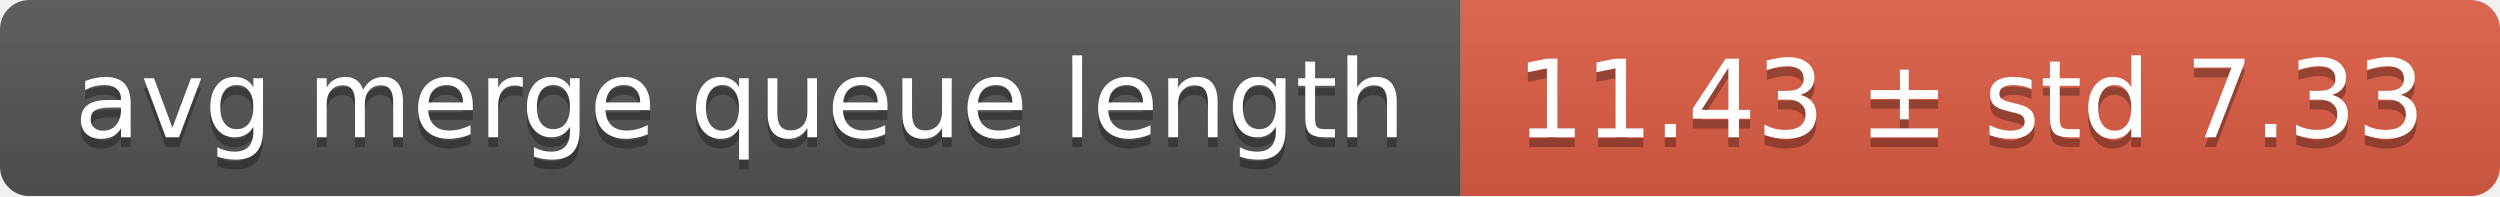
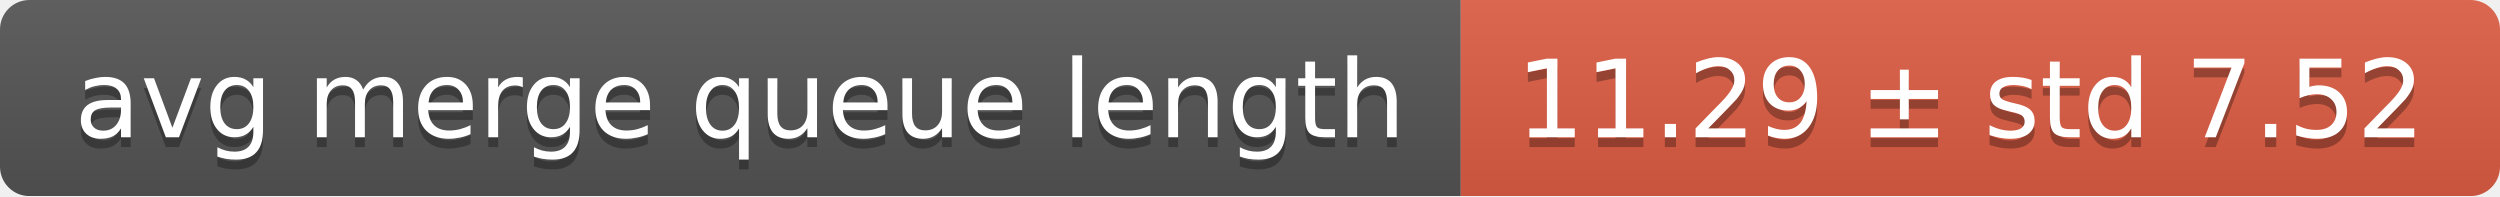
<svg xmlns="http://www.w3.org/2000/svg" width="255" height="20">
  <linearGradient id="smooth" x2="0" y2="100%">
    <stop offset="0" stop-color="#bbb" stop-opacity=".1" />
    <stop offset="1" stop-opacity=".1" />
  </linearGradient>
  <mask id="round">
    <rect width="255" height="20" rx="3" fill="#fff" />
  </mask>
  <g mask="url(#round)">
    <rect width="149" height="20" fill="#555" />
    <rect x="149" width="106" height="20" fill="#e05d44" />
    <rect width="255" height="20" fill="url(#smooth)" />
  </g>
  <g fill="#fff" text-anchor="middle" font-family="DejaVu Sans,Verdana,Geneva,sans-serif" font-size="11">
    <text x="75.5" y="15" fill="#010101" fill-opacity=".3">avg merge queue length</text>
    <text x="75.5" y="14">avg merge queue length</text>
-     <text x="201" y="15" fill="#010101" fill-opacity=".3">11.43 ± std 7.33</text>
-     <text x="201" y="14">11.43 ± std 7.33</text>
+     <text x="201" y="15" fill="#010101" fill-opacity=".3">11.29 ± std 7.52</text>
+     <text x="201" y="14">11.29 ± std 7.52</text>
  </g>
</svg>
